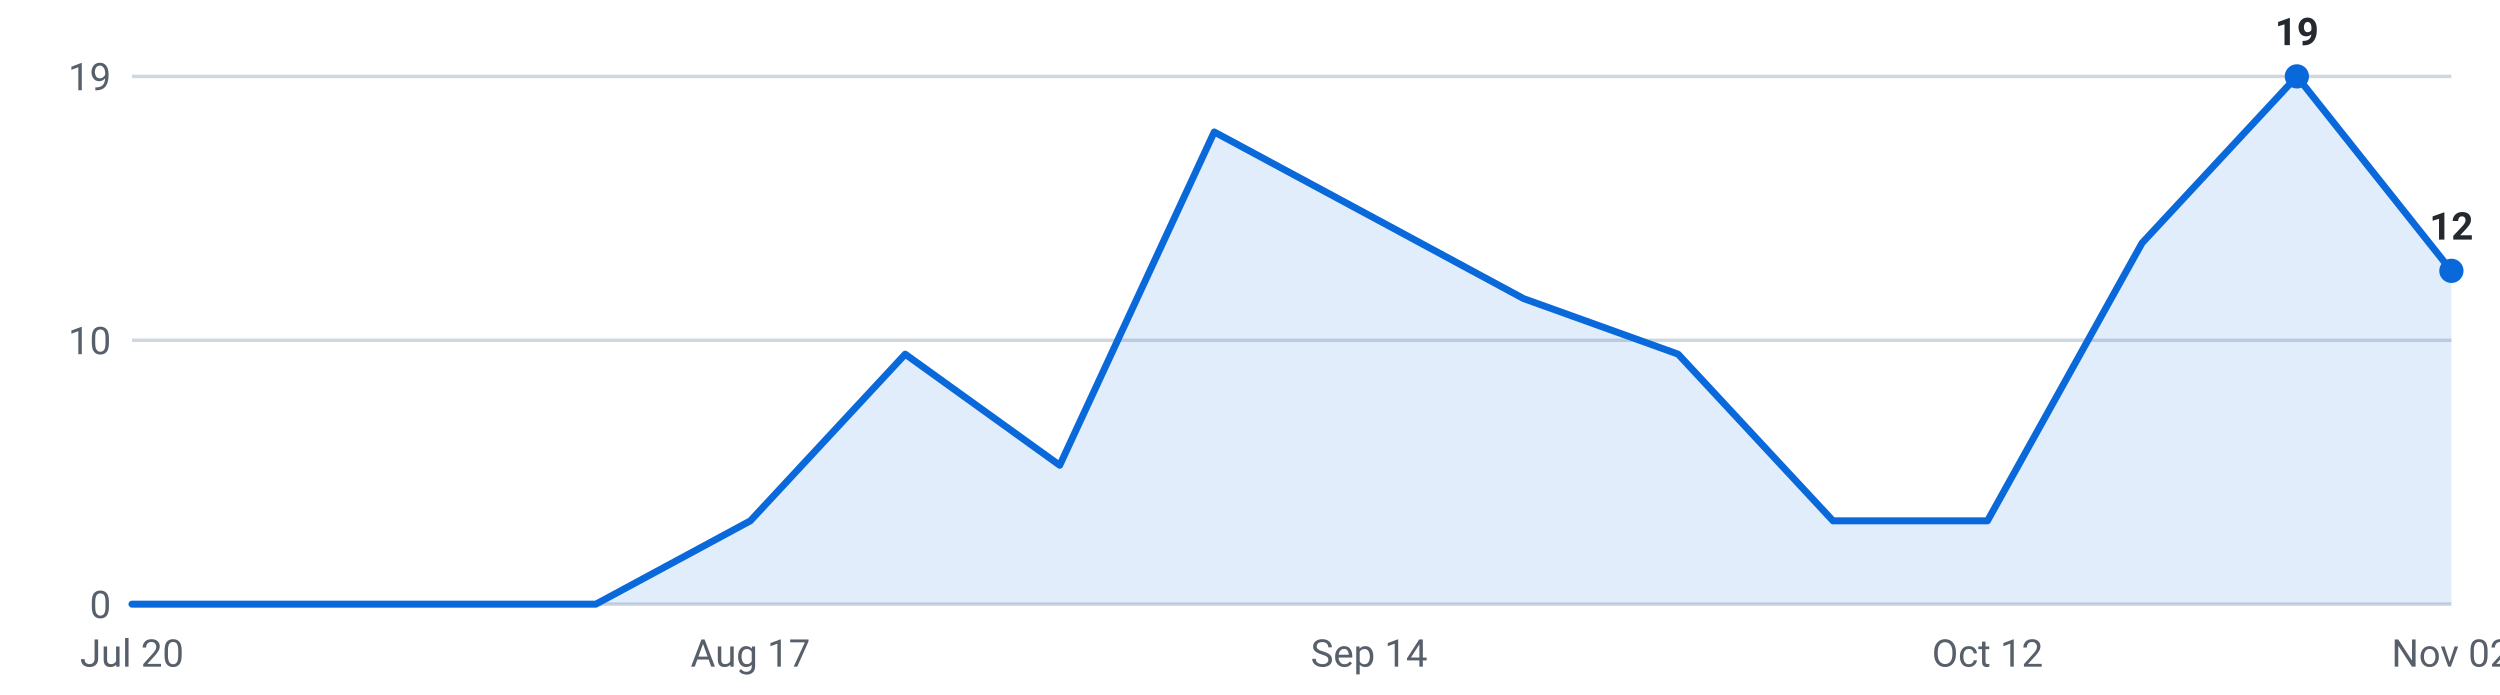
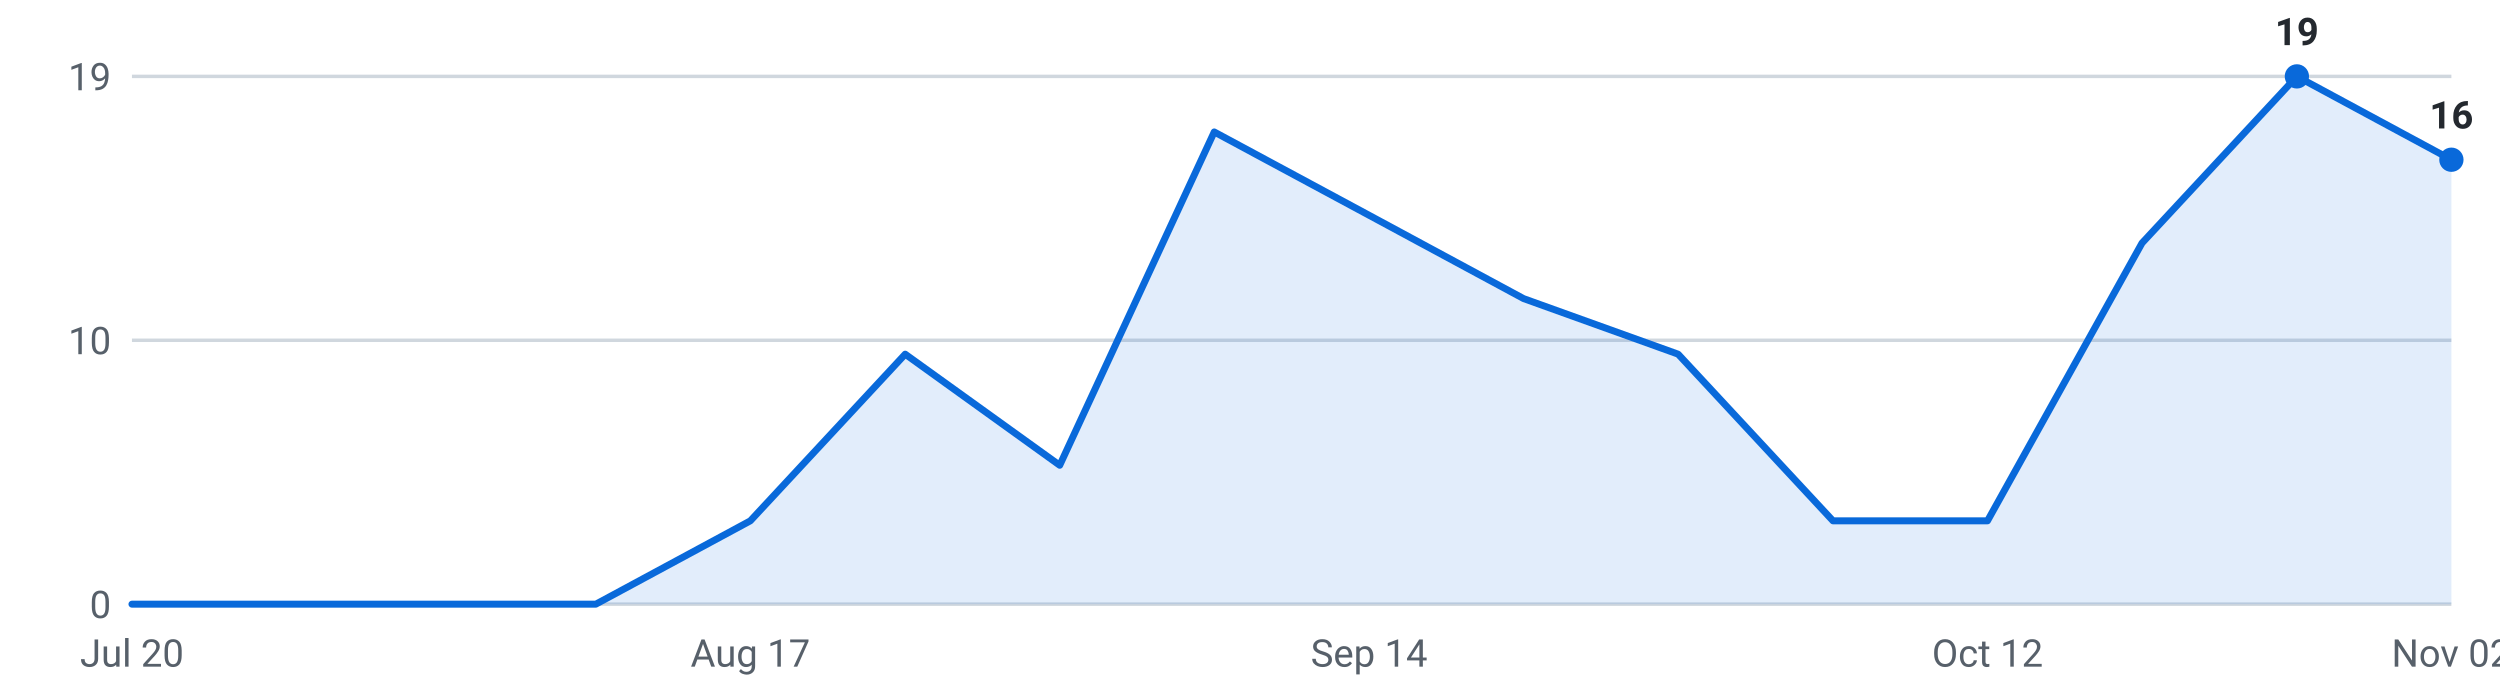
<svg xmlns="http://www.w3.org/2000/svg" viewBox="0 0 720 200" width="720" height="200" role="img" aria-label="Internships posted per week, last 16 weeks">
  <g font-family="-apple-system,Segoe UI,Roboto,sans-serif" font-size="11">
    <line x1="38" y1="174.0" x2="706" y2="174.0" stroke="#d0d7de" stroke-width="1" />
    <text x="32" y="178.0" text-anchor="end" fill="#57606a">0</text>
    <line x1="38" y1="98.0" x2="706" y2="98.0" stroke="#d0d7de" stroke-width="1" />
    <text x="32" y="102.0" text-anchor="end" fill="#57606a">10</text>
    <line x1="38" y1="22.0" x2="706" y2="22.0" stroke="#d0d7de" stroke-width="1" />
    <text x="32" y="26.0" text-anchor="end" fill="#57606a">19</text>
-     <path d="M38.0,174 L38.0,174.0 L82.5,174.0 L127.1,174.0 L171.6,174.0 L216.1,150.0 L260.7,102.0 L305.2,134.0 L349.7,38.0 L394.3,62.0 L438.8,86.0 L483.3,102.0 L527.9,150.0 L572.4,150.0 L616.9,70.0 L661.5,22.0 L706.0,78.0 L706.0,174 Z" fill="#0969da" fill-opacity="0.12" />
-     <polyline points="38.0,174.0 82.5,174.0 127.1,174.0 171.6,174.0 216.1,150.0 260.7,102.0 305.2,134.0 349.7,38.0 394.3,62.0 438.8,86.0 483.3,102.0 527.9,150.0 572.4,150.0 616.9,70.0 661.5,22.0 706.0,78.0" fill="none" stroke="#0969da" stroke-width="2" stroke-linejoin="round" stroke-linecap="round" />
+     <path d="M38.0,174 L38.0,174.0 L82.5,174.0 L127.1,174.0 L171.6,174.0 L216.1,150.0 L260.7,102.0 L305.2,134.0 L349.7,38.0 L394.3,62.0 L438.8,86.0 L483.3,102.0 L527.9,150.0 L572.4,150.0 L616.9,70.0 L661.5,22.0 L706.0,46.0 L706.0,174 Z" fill="#0969da" fill-opacity="0.12" />
+     <polyline points="38.0,174.0 82.5,174.0 127.1,174.0 171.6,174.0 216.1,150.0 260.7,102.0 305.2,134.0 349.7,38.0 394.3,62.0 438.8,86.0 483.3,102.0 527.9,150.0 572.4,150.0 616.9,70.0 661.5,22.0 706.0,46.0" fill="none" stroke="#0969da" stroke-width="2" stroke-linejoin="round" stroke-linecap="round" />
    <circle cx="661.5" cy="22.0" r="3.5" fill="#0969da" />
    <text x="661.5" y="13.0" text-anchor="middle" fill="#24292f" font-weight="600">19</text>
-     <circle cx="706.0" cy="78.0" r="3.5" fill="#0969da" />
-     <text x="706.0" y="69.0" text-anchor="middle" fill="#24292f" font-weight="600">12</text>
+     <circle cx="706.0" cy="46.0" r="3.5" fill="#0969da" />
+     <text x="706.0" y="37.0" text-anchor="middle" fill="#24292f" font-weight="600">16</text>
    <text x="38.0" y="192" text-anchor="middle" fill="#57606a">Jul 20</text>
    <text x="216.1" y="192" text-anchor="middle" fill="#57606a">Aug 17</text>
    <text x="394.3" y="192" text-anchor="middle" fill="#57606a">Sep 14</text>
    <text x="572.4" y="192" text-anchor="middle" fill="#57606a">Oct 12</text>
    <text x="706.0" y="192" text-anchor="middle" fill="#57606a">Nov 02</text>
  </g>
</svg>
